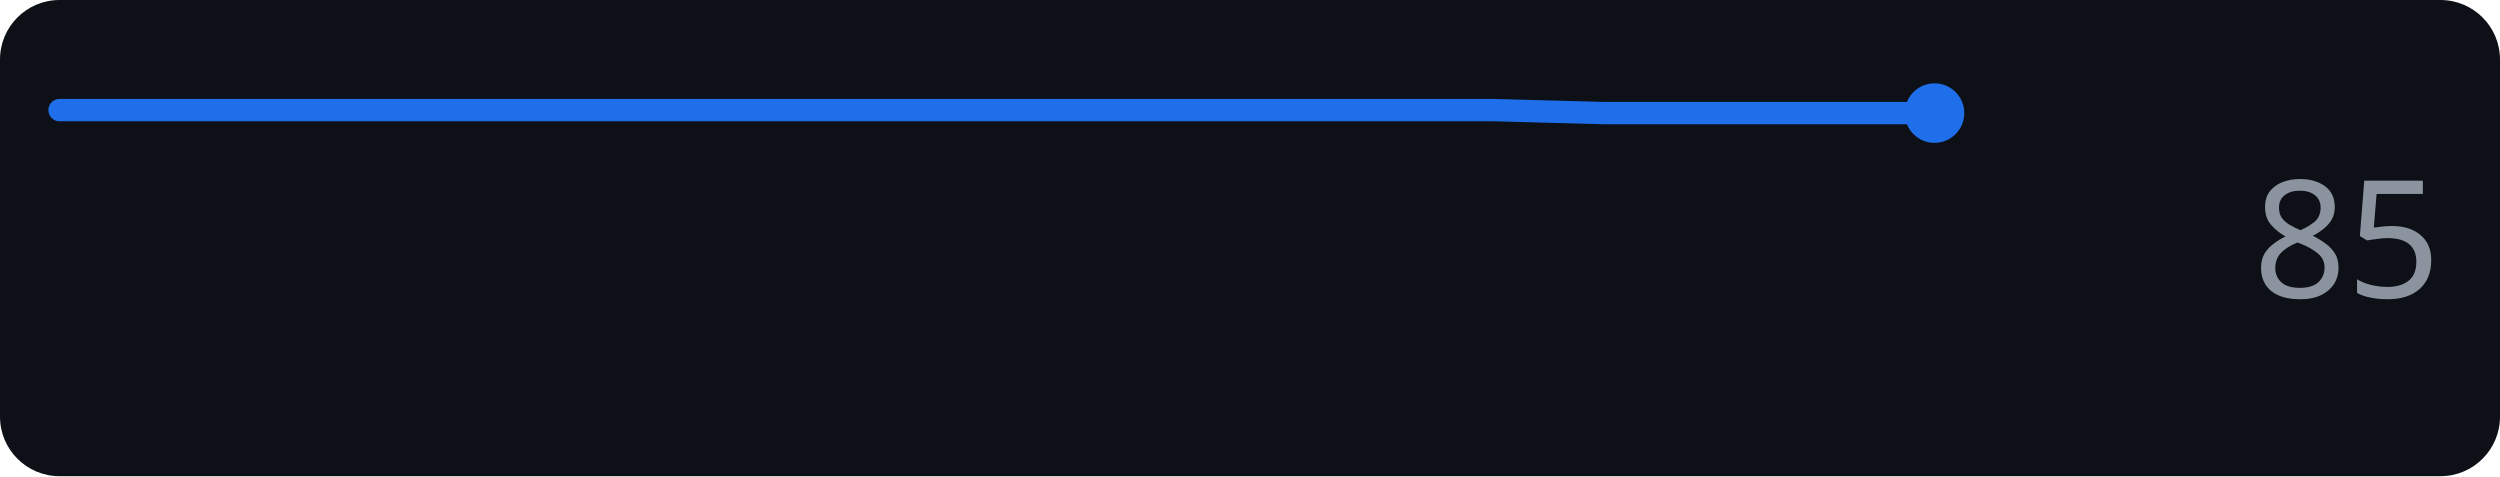
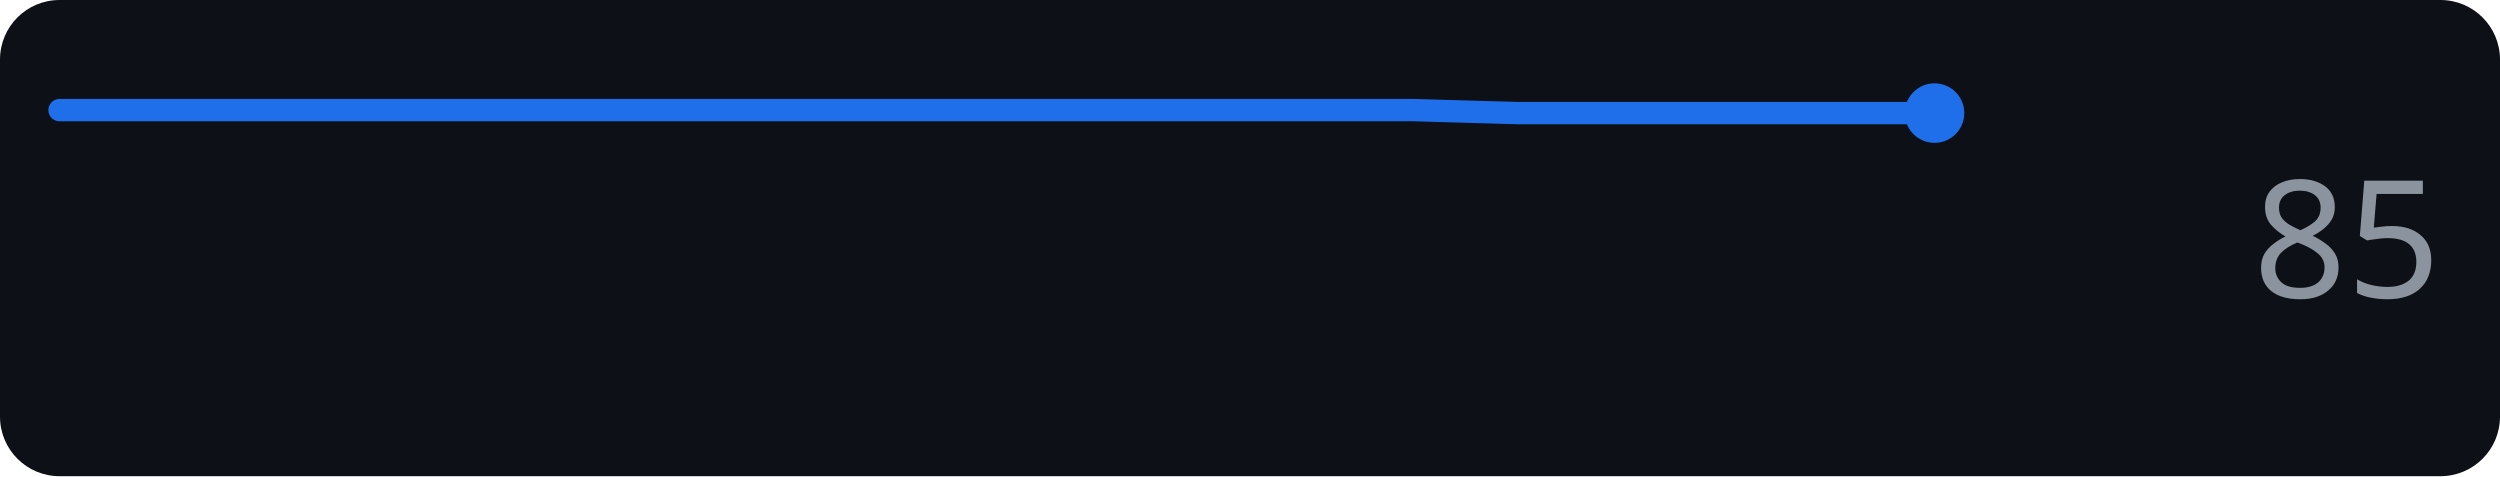
<svg xmlns="http://www.w3.org/2000/svg" width="168" height="32" role="img" aria-label="example.com score over time">
  <rect width="168" height="32" rx="4" fill="#0d1117" />
-   <polyline points="4.0,7.4 11.4,7.4 18.8,7.4 26.2,7.4 33.6,7.4 41.1,7.4 48.5,7.4 55.9,7.4 63.3,7.4 70.7,7.4 78.1,7.4 85.5,7.4 92.9,7.4 100.4,7.4 107.8,7.6 115.2,7.6 122.6,7.6 130.0,7.6" fill="none" stroke="#1f6feb" stroke-width="1.5" stroke-linejoin="round" stroke-linecap="round" />
+   <polyline points="4.0,7.4 11.0,7.4 18.0,7.4 25.0,7.4 32.0,7.4 39.0,7.4 46.0,7.4 53.0,7.4 60.0,7.4 67.0,7.4 74.0,7.4 81.0,7.4 88.0,7.4 95.0,7.4 102.0,7.6 109.0,7.6 116.0,7.6 123.0,7.6 130.0,7.6" fill="none" stroke="#1f6feb" stroke-width="1.5" stroke-linejoin="round" stroke-linecap="round" />
  <circle cx="130.0" cy="7.6" r="2" fill="#1f6feb" />
  <text x="164" y="20" text-anchor="end" font-family="Verdana,Geneva,sans-serif" font-size="11" fill="#8b949e">85</text>
</svg>
